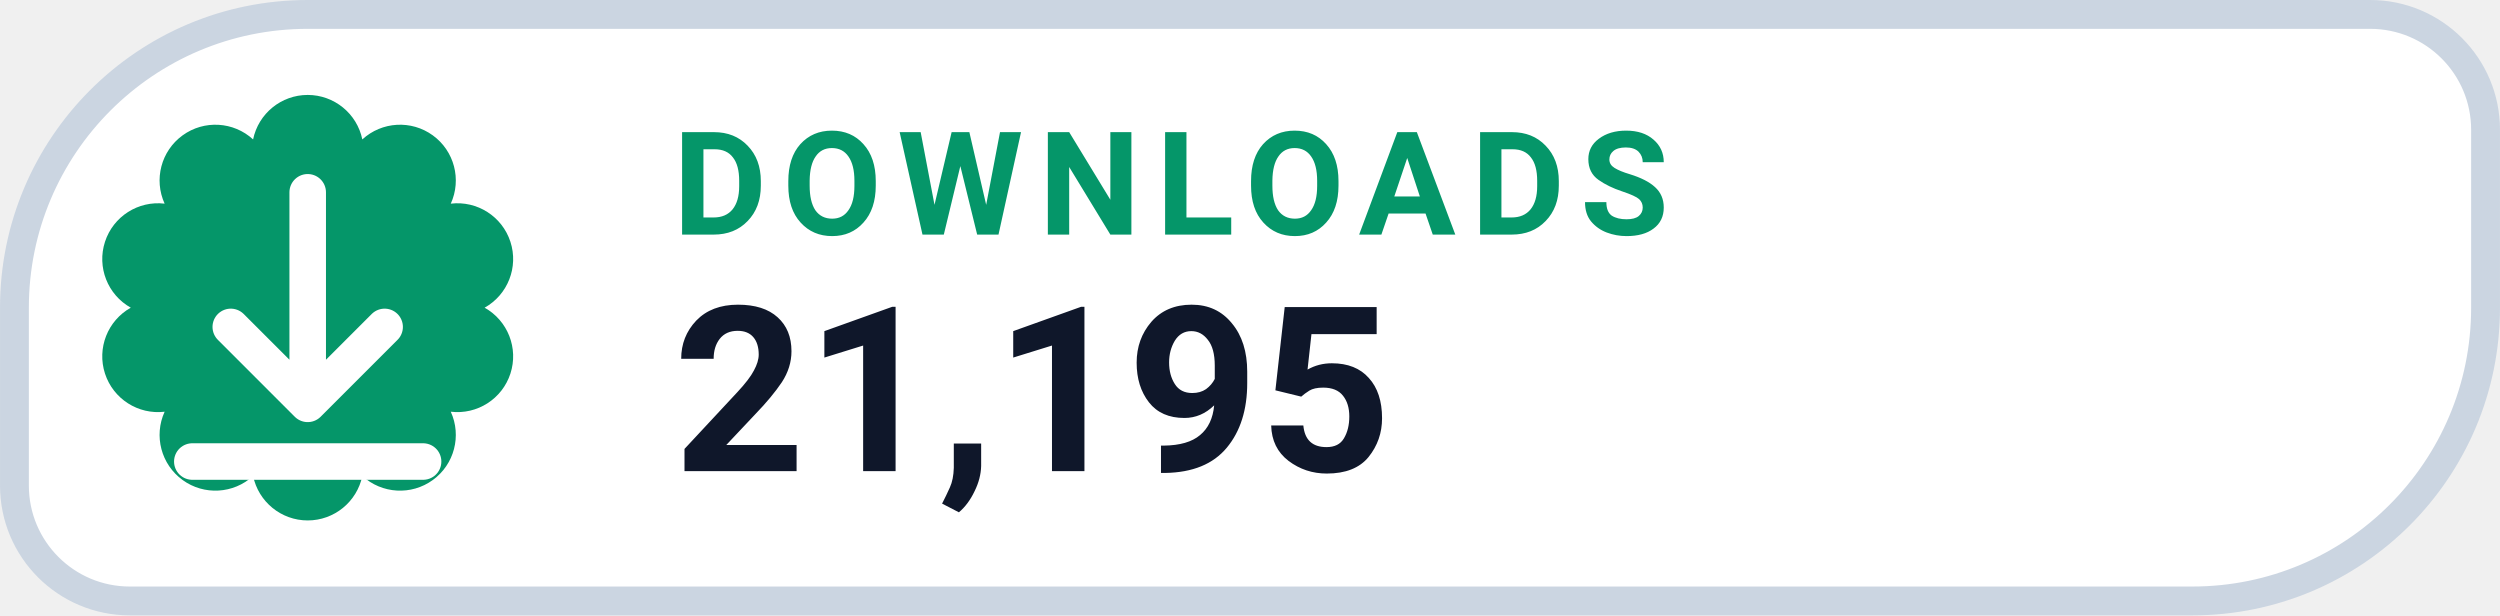
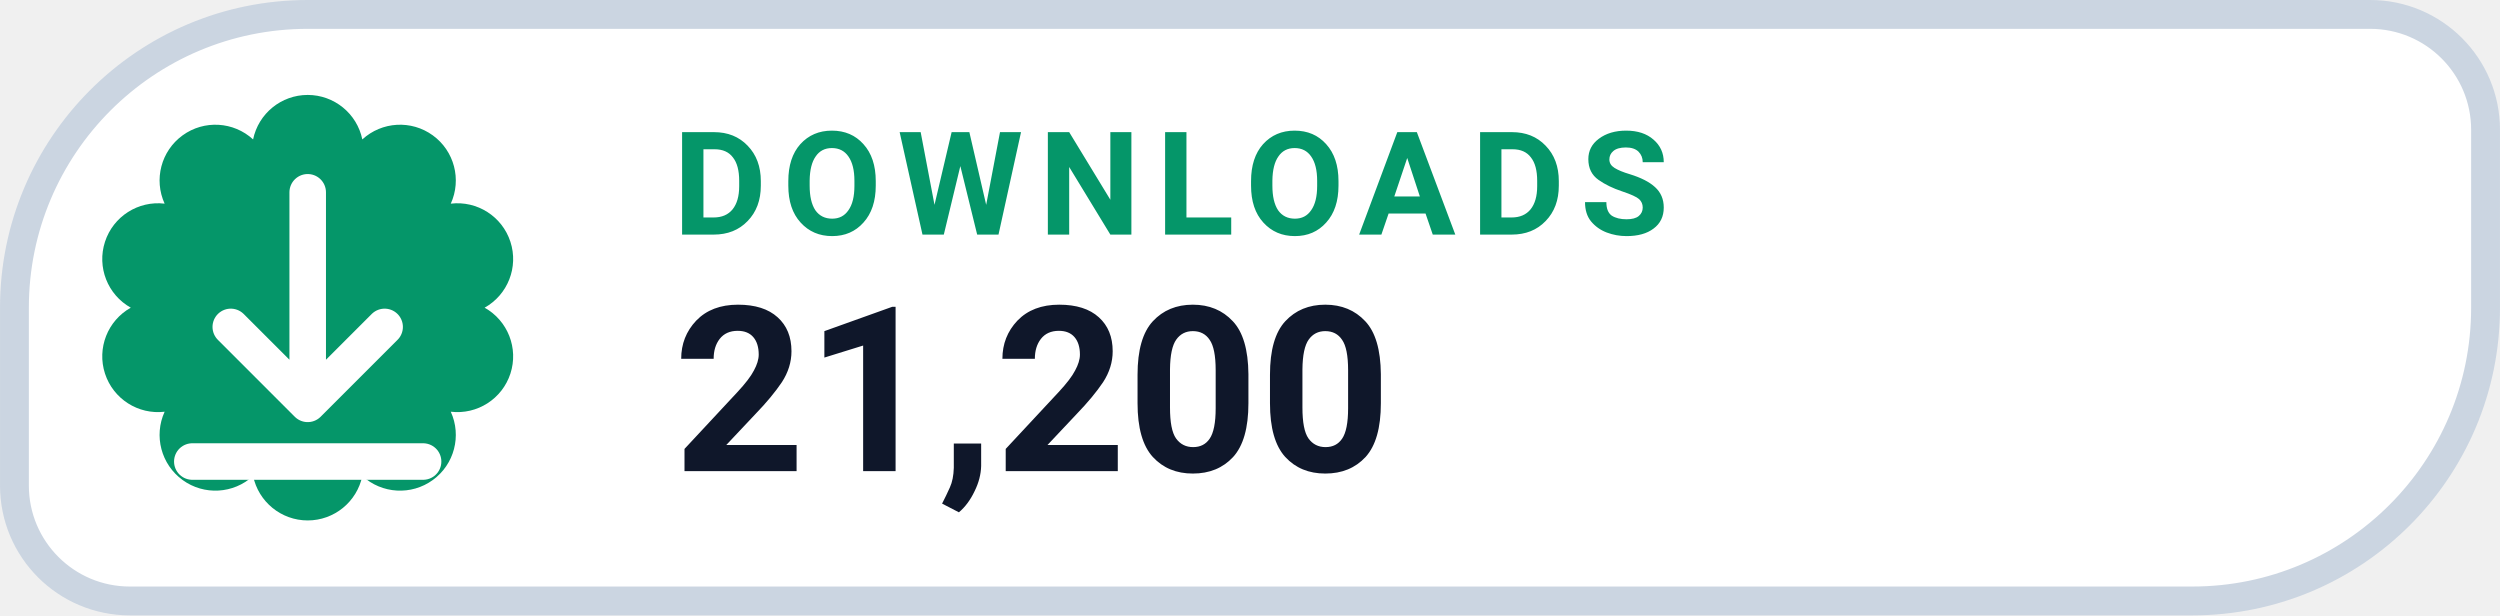
- <svg xmlns="http://www.w3.org/2000/svg" width="126" height="31.015" viewBox="0 0 130 32" role="img" aria-label="DOWNLOADS 21,195">
+ <svg xmlns="http://www.w3.org/2000/svg" width="126" height="31.015" viewBox="0 0 130 32" role="img" aria-label="DOWNLOADS 21,200">
  <path d="M 16.00 0.75 H 123.25 A 6.00 6.00 0 0 1 129.25 6.75 V 16.00 A 15.25 15.25 0 0 1 114.00 31.25 H 6.75 A 6.00 6.00 0 0 1 0.75 25.25 V 16.00 A 15.25 15.25 0 0 1 16.00 0.75 Z" fill="#FFFFFF" stroke="#CBD5E1" stroke-width="1.5" />
  <path d="M 13.16 7.25 A 2.90 2.90 0 0 1 18.84 7.25 A 2.90 2.90 0 0 1 23.44 10.59 A 2.90 2.90 0 0 1 25.20 16.00 A 2.90 2.90 0 0 1 23.44 21.41 A 2.90 2.90 0 0 1 18.84 24.75 A 2.90 2.90 0 0 1 13.16 24.75 A 2.90 2.90 0 0 1 8.56 21.41 A 2.90 2.90 0 0 1 6.80 16.00 A 2.90 2.90 0 0 1 8.56 10.59 A 2.90 2.90 0 0 1 13.16 7.25 Z" fill="#059669" />
  <g transform="translate(16 16)" style="color:#FFFFFF;">
    <path d="M0 -6 v11 m0 0 l4 -4 m-4 4 l-4 -4 M-6 8 h12" fill="none" stroke="currentColor" stroke-width="1.9" stroke-linecap="round" stroke-linejoin="round" />
  </g>
  <text x="35" y="12.2" fill="#059669" font-family="-apple-system,BlinkMacSystemFont,'Segoe UI',Roboto,Helvetica,Arial,sans-serif" font-size="7.5" font-weight="700" letter-spacing=".8">DOWNLOADS</text>
-   <text x="35" y="24.5" fill="#0F172A" font-family="-apple-system,BlinkMacSystemFont,'Segoe UI',Roboto,Helvetica,Arial,sans-serif" font-size="12" font-weight="750">21,195</text>
+   <text x="35" y="24.5" fill="#0F172A" font-family="-apple-system,BlinkMacSystemFont,'Segoe UI',Roboto,Helvetica,Arial,sans-serif" font-size="12" font-weight="750">21,200</text>
</svg>
